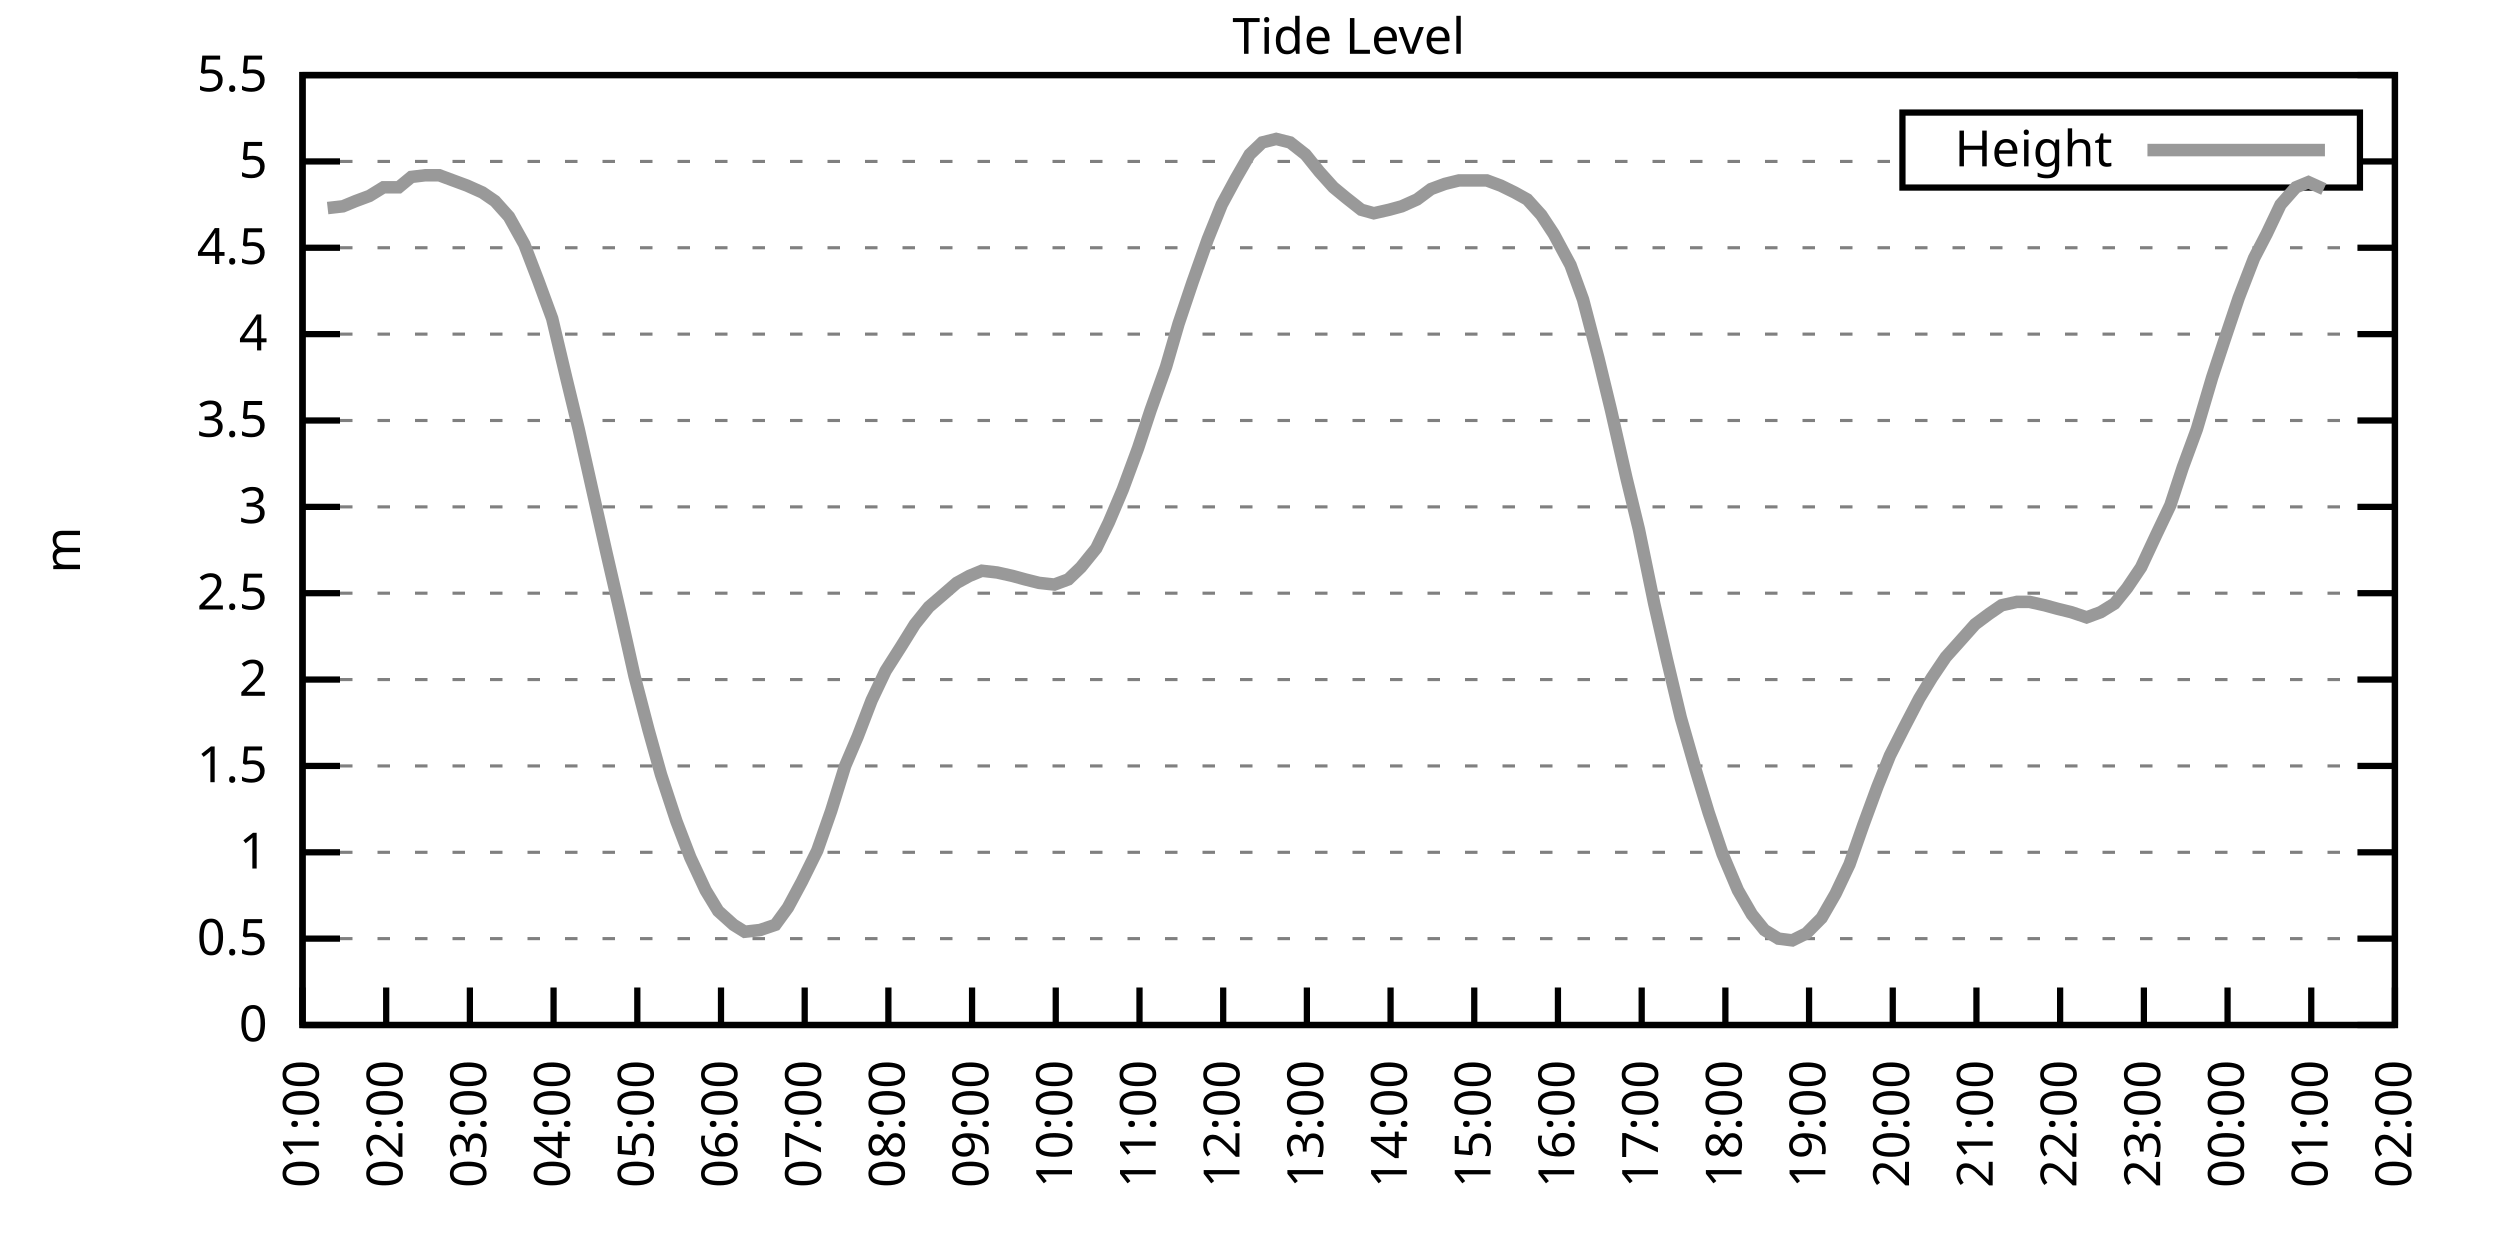
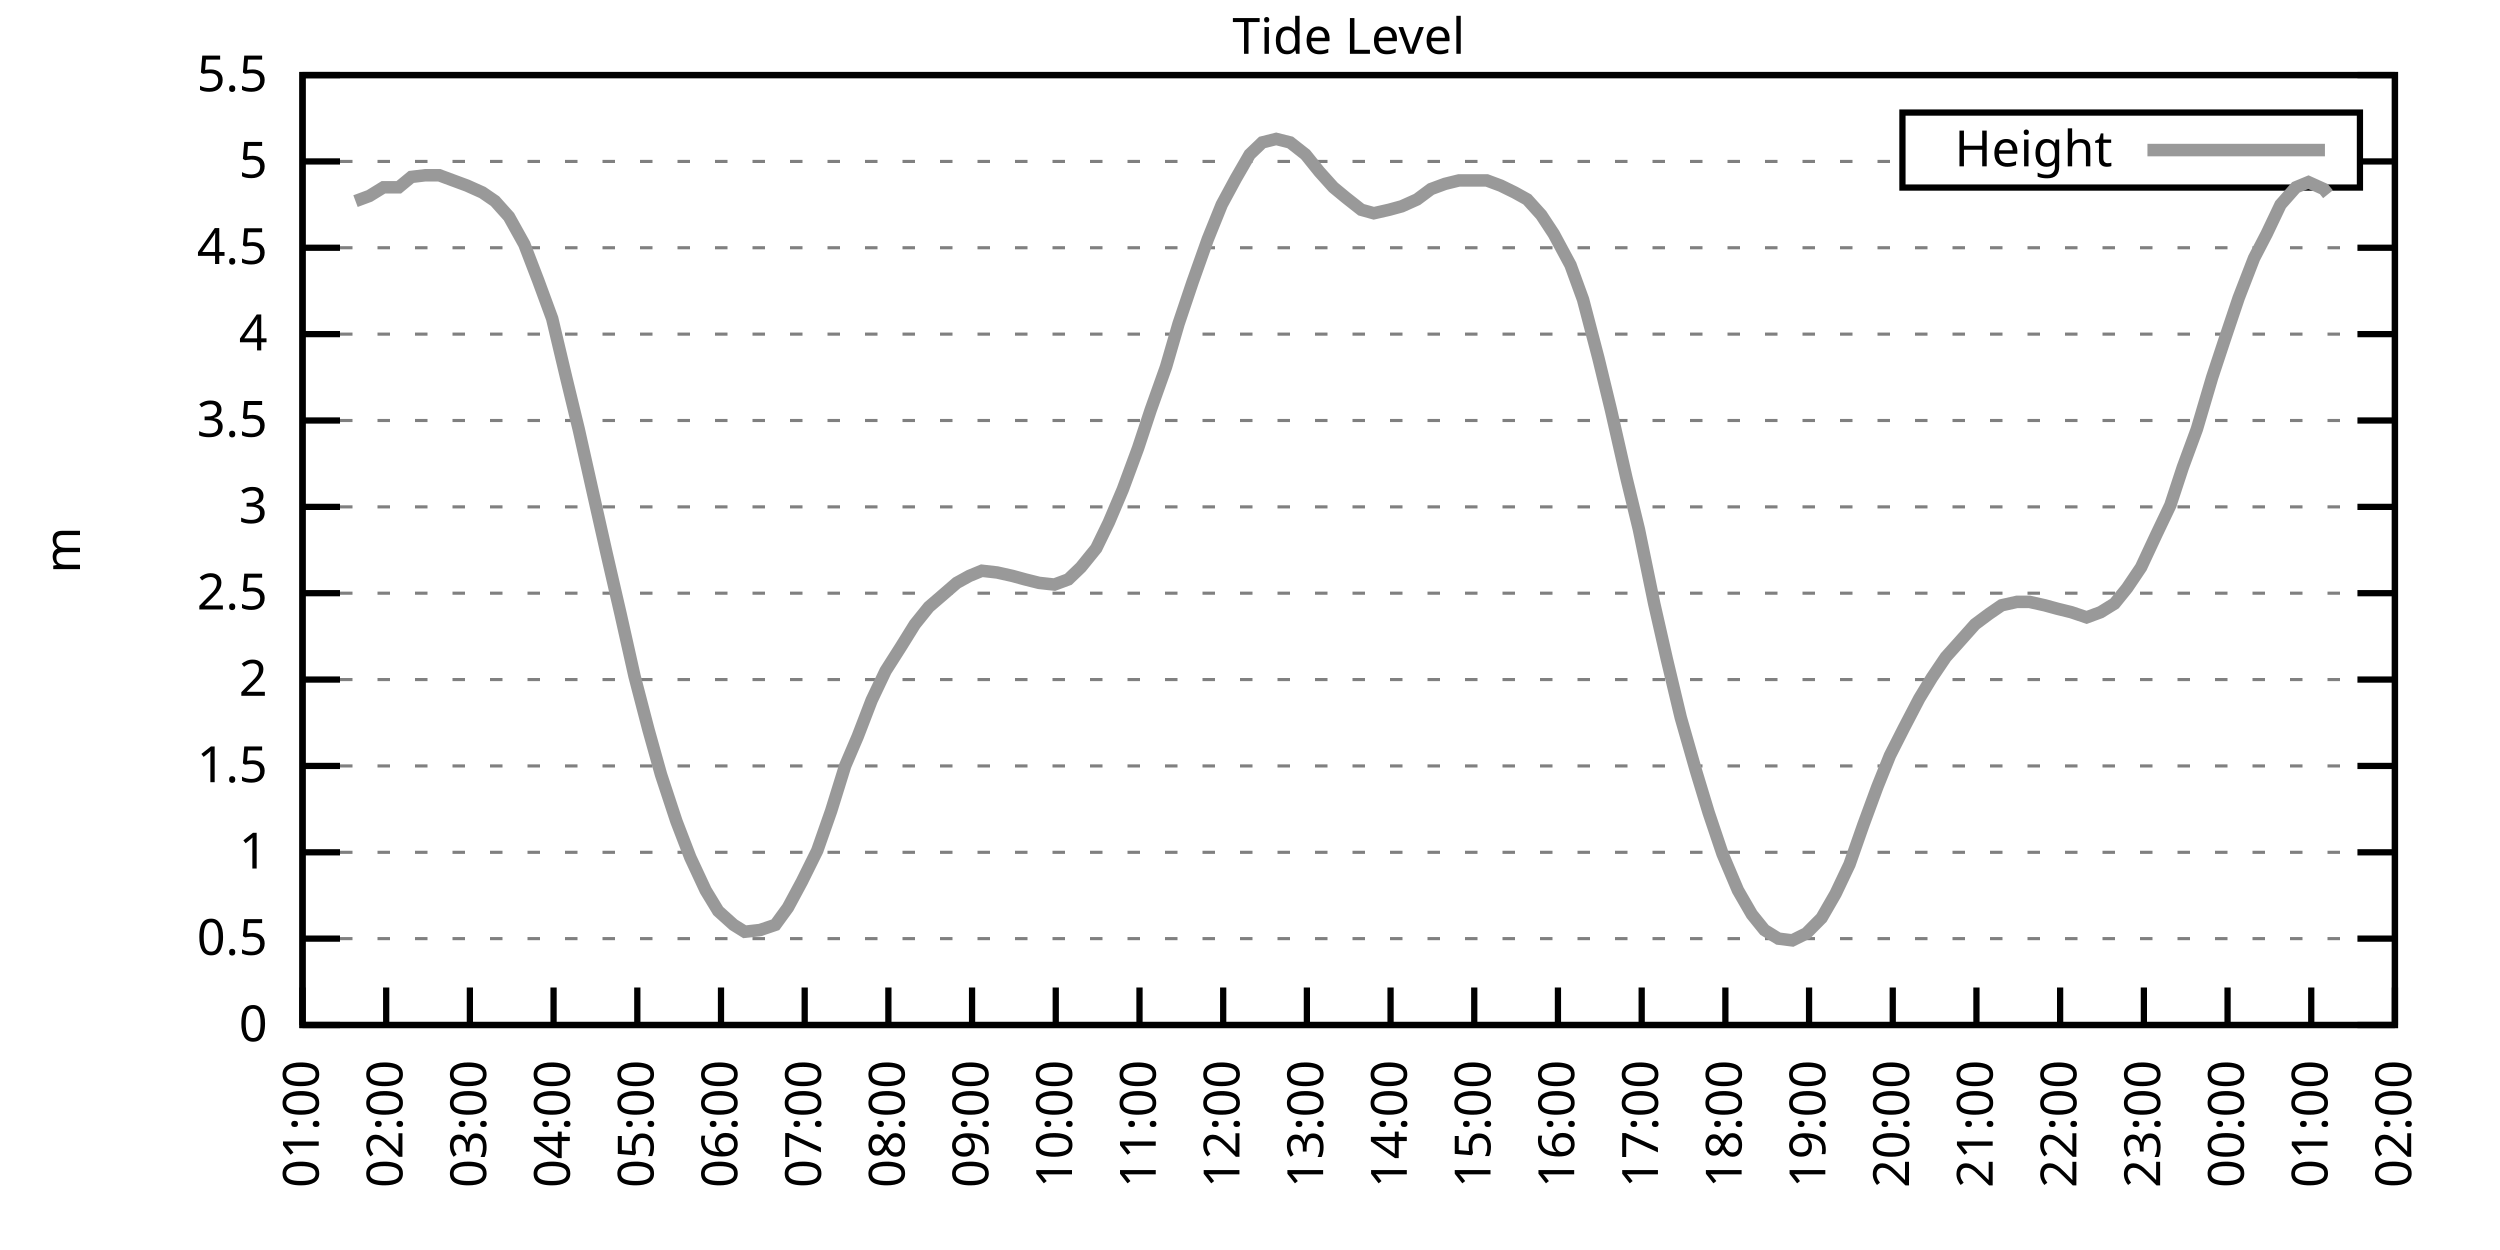
<svg xmlns="http://www.w3.org/2000/svg" xmlns:xlink="http://www.w3.org/1999/xlink" width="400" height="200" viewBox="0 0 400 200">
  <g id="gnuplot_canvas">
    <rect x="0" y="0" width="400" height="200" fill="none" />
    <defs>
      <circle id="gpDot" r="0.5" stroke-width="0.5" stroke="currentColor" />
      <path id="gpPt0" stroke-width="0.333" stroke="currentColor" d="M-1,0 h2 M0,-1 v2" />
      <path id="gpPt1" stroke-width="0.333" stroke="currentColor" d="M-1,-1 L1,1 M1,-1 L-1,1" />
      <path id="gpPt2" stroke-width="0.333" stroke="currentColor" d="M-1,0 L1,0 M0,-1 L0,1 M-1,-1 L1,1 M-1,1 L1,-1" />
      <rect id="gpPt3" stroke-width="0.333" stroke="currentColor" x="-1" y="-1" width="2" height="2" />
      <rect id="gpPt4" stroke-width="0.333" stroke="currentColor" fill="currentColor" x="-1" y="-1" width="2" height="2" />
      <circle id="gpPt5" stroke-width="0.333" stroke="currentColor" cx="0" cy="0" r="1" />
      <use xlink:href="#gpPt5" id="gpPt6" fill="currentColor" stroke="none" />
      <path id="gpPt7" stroke-width="0.333" stroke="currentColor" d="M0,-1.33 L-1.33,0.67 L1.33,0.67 z" />
      <use xlink:href="#gpPt7" id="gpPt8" fill="currentColor" stroke="none" />
      <use xlink:href="#gpPt7" id="gpPt9" stroke="currentColor" transform="rotate(180)" />
      <use xlink:href="#gpPt9" id="gpPt10" fill="currentColor" stroke="none" />
      <use xlink:href="#gpPt3" id="gpPt11" stroke="currentColor" transform="rotate(45)" />
      <use xlink:href="#gpPt11" id="gpPt12" fill="currentColor" stroke="none" />
      <path id="gpPt13" stroke-width="0.333" stroke="currentColor" d="M0,1.330 L1.265,0.411 L0.782,-1.067 L-0.782,-1.076 L-1.265,0.411 z" />
      <use xlink:href="#gpPt13" id="gpPt14" fill="currentColor" stroke="none" />
      <filter id="textbox" filterUnits="objectBoundingBox" x="0" y="0" height="1" width="1">
        <feFlood flood-color="white" flood-opacity="1" result="bgnd" />
        <feComposite in="SourceGraphic" in2="bgnd" operator="atop" />
      </filter>
      <filter id="greybox" filterUnits="objectBoundingBox" x="0" y="0" height="1" width="1">
        <feFlood flood-color="lightgrey" flood-opacity="1" result="grey" />
        <feComposite in="SourceGraphic" in2="grey" operator="atop" />
      </filter>
    </defs>
    <g fill="none" color="white" stroke="currentColor" stroke-width="1.00" stroke-linecap="butt" stroke-linejoin="miter">
</g>
    <g fill="none" color="black" stroke="currentColor" stroke-width="1.00" stroke-linecap="butt" stroke-linejoin="miter">
      <g stroke="none" shape-rendering="crispEdges">
        <polygon fill="rgb(255, 255, 255)" points="48.40,164.00 383.18,164.00 383.18,12.02 48.40,12.02 " />
      </g>
    </g>
    <g fill="none" color="black" stroke="currentColor" stroke-width="1.00" stroke-linecap="butt" stroke-linejoin="miter">
</g>
    <g fill="none" color="black" stroke="black" stroke-width="0.50" stroke-linecap="butt" stroke-linejoin="miter">
</g>
    <g fill="none" color="gray" stroke="currentColor" stroke-width="0.50" stroke-linecap="butt" stroke-linejoin="miter">
      <path stroke="gray" stroke-dasharray="2,4" class="gridline" d="M48.40,164.00 L383.19,164.00  " />
    </g>
    <g fill="none" color="gray" stroke="gray" stroke-width="1.00" stroke-linecap="butt" stroke-linejoin="miter">
</g>
    <g fill="none" color="black" stroke="currentColor" stroke-width="1.00" stroke-linecap="butt" stroke-linejoin="miter">
      <path stroke="black" d="M48.40,164.00 L54.40,164.00 M383.19,164.00 L377.19,164.00  " />
      <g transform="translate(42.80,166.60)" stroke="none" fill="black" font-family="Sans" font-size="8.00" text-anchor="end">
        <text>
          <tspan font-family="Sans"> 0</tspan>
        </text>
      </g>
    </g>
    <g fill="none" color="black" stroke="currentColor" stroke-width="1.00" stroke-linecap="butt" stroke-linejoin="miter">
</g>
    <g fill="none" color="black" stroke="black" stroke-width="0.50" stroke-linecap="butt" stroke-linejoin="miter">
</g>
    <g fill="none" color="gray" stroke="currentColor" stroke-width="0.50" stroke-linecap="butt" stroke-linejoin="miter">
      <path stroke="gray" stroke-dasharray="2,4" class="gridline" d="M48.40,150.18 L383.19,150.18  " />
    </g>
    <g fill="none" color="gray" stroke="gray" stroke-width="1.00" stroke-linecap="butt" stroke-linejoin="miter">
</g>
    <g fill="none" color="black" stroke="currentColor" stroke-width="1.00" stroke-linecap="butt" stroke-linejoin="miter">
      <path stroke="black" d="M48.40,150.18 L54.40,150.18 M383.19,150.18 L377.19,150.18  " />
      <g transform="translate(42.80,152.78)" stroke="none" fill="black" font-family="Sans" font-size="8.00" text-anchor="end">
        <text>
          <tspan font-family="Sans"> 0.5</tspan>
        </text>
      </g>
    </g>
    <g fill="none" color="black" stroke="currentColor" stroke-width="1.00" stroke-linecap="butt" stroke-linejoin="miter">
</g>
    <g fill="none" color="black" stroke="black" stroke-width="0.50" stroke-linecap="butt" stroke-linejoin="miter">
</g>
    <g fill="none" color="gray" stroke="currentColor" stroke-width="0.50" stroke-linecap="butt" stroke-linejoin="miter">
      <path stroke="gray" stroke-dasharray="2,4" class="gridline" d="M48.40,136.37 L383.19,136.37  " />
    </g>
    <g fill="none" color="gray" stroke="gray" stroke-width="1.00" stroke-linecap="butt" stroke-linejoin="miter">
</g>
    <g fill="none" color="black" stroke="currentColor" stroke-width="1.00" stroke-linecap="butt" stroke-linejoin="miter">
      <path stroke="black" d="M48.40,136.37 L54.40,136.37 M383.19,136.37 L377.19,136.37  " />
      <g transform="translate(42.80,138.97)" stroke="none" fill="black" font-family="Sans" font-size="8.00" text-anchor="end">
        <text>
          <tspan font-family="Sans"> 1</tspan>
        </text>
      </g>
    </g>
    <g fill="none" color="black" stroke="currentColor" stroke-width="1.00" stroke-linecap="butt" stroke-linejoin="miter">
</g>
    <g fill="none" color="black" stroke="black" stroke-width="0.50" stroke-linecap="butt" stroke-linejoin="miter">
</g>
    <g fill="none" color="gray" stroke="currentColor" stroke-width="0.50" stroke-linecap="butt" stroke-linejoin="miter">
      <path stroke="gray" stroke-dasharray="2,4" class="gridline" d="M48.40,122.55 L383.19,122.55  " />
    </g>
    <g fill="none" color="gray" stroke="gray" stroke-width="1.00" stroke-linecap="butt" stroke-linejoin="miter">
</g>
    <g fill="none" color="black" stroke="currentColor" stroke-width="1.00" stroke-linecap="butt" stroke-linejoin="miter">
      <path stroke="black" d="M48.40,122.55 L54.40,122.55 M383.19,122.55 L377.19,122.55  " />
      <g transform="translate(42.80,125.15)" stroke="none" fill="black" font-family="Sans" font-size="8.00" text-anchor="end">
        <text>
          <tspan font-family="Sans"> 1.5</tspan>
        </text>
      </g>
    </g>
    <g fill="none" color="black" stroke="currentColor" stroke-width="1.00" stroke-linecap="butt" stroke-linejoin="miter">
</g>
    <g fill="none" color="black" stroke="black" stroke-width="0.50" stroke-linecap="butt" stroke-linejoin="miter">
</g>
    <g fill="none" color="gray" stroke="currentColor" stroke-width="0.50" stroke-linecap="butt" stroke-linejoin="miter">
      <path stroke="gray" stroke-dasharray="2,4" class="gridline" d="M48.40,108.73 L383.19,108.73  " />
    </g>
    <g fill="none" color="gray" stroke="gray" stroke-width="1.00" stroke-linecap="butt" stroke-linejoin="miter">
</g>
    <g fill="none" color="black" stroke="currentColor" stroke-width="1.00" stroke-linecap="butt" stroke-linejoin="miter">
      <path stroke="black" d="M48.40,108.73 L54.40,108.73 M383.19,108.73 L377.19,108.73  " />
      <g transform="translate(42.80,111.33)" stroke="none" fill="black" font-family="Sans" font-size="8.00" text-anchor="end">
        <text>
          <tspan font-family="Sans"> 2</tspan>
        </text>
      </g>
    </g>
    <g fill="none" color="black" stroke="currentColor" stroke-width="1.00" stroke-linecap="butt" stroke-linejoin="miter">
</g>
    <g fill="none" color="black" stroke="black" stroke-width="0.50" stroke-linecap="butt" stroke-linejoin="miter">
</g>
    <g fill="none" color="gray" stroke="currentColor" stroke-width="0.50" stroke-linecap="butt" stroke-linejoin="miter">
      <path stroke="gray" stroke-dasharray="2,4" class="gridline" d="M48.40,94.91 L383.19,94.91  " />
    </g>
    <g fill="none" color="gray" stroke="gray" stroke-width="1.00" stroke-linecap="butt" stroke-linejoin="miter">
</g>
    <g fill="none" color="black" stroke="currentColor" stroke-width="1.00" stroke-linecap="butt" stroke-linejoin="miter">
      <path stroke="black" d="M48.40,94.91 L54.40,94.91 M383.19,94.91 L377.19,94.91  " />
      <g transform="translate(42.80,97.51)" stroke="none" fill="black" font-family="Sans" font-size="8.00" text-anchor="end">
        <text>
          <tspan font-family="Sans"> 2.5</tspan>
        </text>
      </g>
    </g>
    <g fill="none" color="black" stroke="currentColor" stroke-width="1.00" stroke-linecap="butt" stroke-linejoin="miter">
</g>
    <g fill="none" color="black" stroke="black" stroke-width="0.50" stroke-linecap="butt" stroke-linejoin="miter">
</g>
    <g fill="none" color="gray" stroke="currentColor" stroke-width="0.50" stroke-linecap="butt" stroke-linejoin="miter">
      <path stroke="gray" stroke-dasharray="2,4" class="gridline" d="M48.40,81.10 L383.19,81.10  " />
    </g>
    <g fill="none" color="gray" stroke="gray" stroke-width="1.00" stroke-linecap="butt" stroke-linejoin="miter">
</g>
    <g fill="none" color="black" stroke="currentColor" stroke-width="1.00" stroke-linecap="butt" stroke-linejoin="miter">
      <path stroke="black" d="M48.40,81.10 L54.40,81.10 M383.19,81.10 L377.19,81.10  " />
      <g transform="translate(42.80,83.70)" stroke="none" fill="black" font-family="Sans" font-size="8.00" text-anchor="end">
        <text>
          <tspan font-family="Sans"> 3</tspan>
        </text>
      </g>
    </g>
    <g fill="none" color="black" stroke="currentColor" stroke-width="1.00" stroke-linecap="butt" stroke-linejoin="miter">
</g>
    <g fill="none" color="black" stroke="black" stroke-width="0.50" stroke-linecap="butt" stroke-linejoin="miter">
</g>
    <g fill="none" color="gray" stroke="currentColor" stroke-width="0.50" stroke-linecap="butt" stroke-linejoin="miter">
      <path stroke="gray" stroke-dasharray="2,4" class="gridline" d="M48.40,67.28 L383.19,67.28  " />
    </g>
    <g fill="none" color="gray" stroke="gray" stroke-width="1.00" stroke-linecap="butt" stroke-linejoin="miter">
</g>
    <g fill="none" color="black" stroke="currentColor" stroke-width="1.00" stroke-linecap="butt" stroke-linejoin="miter">
      <path stroke="black" d="M48.40,67.28 L54.40,67.28 M383.19,67.28 L377.19,67.28  " />
      <g transform="translate(42.80,69.88)" stroke="none" fill="black" font-family="Sans" font-size="8.00" text-anchor="end">
        <text>
          <tspan font-family="Sans"> 3.5</tspan>
        </text>
      </g>
    </g>
    <g fill="none" color="black" stroke="currentColor" stroke-width="1.00" stroke-linecap="butt" stroke-linejoin="miter">
</g>
    <g fill="none" color="black" stroke="black" stroke-width="0.50" stroke-linecap="butt" stroke-linejoin="miter">
</g>
    <g fill="none" color="gray" stroke="currentColor" stroke-width="0.50" stroke-linecap="butt" stroke-linejoin="miter">
      <path stroke="gray" stroke-dasharray="2,4" class="gridline" d="M48.40,53.46 L383.19,53.46  " />
    </g>
    <g fill="none" color="gray" stroke="gray" stroke-width="1.00" stroke-linecap="butt" stroke-linejoin="miter">
</g>
    <g fill="none" color="black" stroke="currentColor" stroke-width="1.00" stroke-linecap="butt" stroke-linejoin="miter">
      <path stroke="black" d="M48.40,53.46 L54.40,53.46 M383.19,53.46 L377.19,53.46  " />
      <g transform="translate(42.80,56.06)" stroke="none" fill="black" font-family="Sans" font-size="8.00" text-anchor="end">
        <text>
          <tspan font-family="Sans"> 4</tspan>
        </text>
      </g>
    </g>
    <g fill="none" color="black" stroke="currentColor" stroke-width="1.00" stroke-linecap="butt" stroke-linejoin="miter">
</g>
    <g fill="none" color="black" stroke="black" stroke-width="0.50" stroke-linecap="butt" stroke-linejoin="miter">
</g>
    <g fill="none" color="gray" stroke="currentColor" stroke-width="0.50" stroke-linecap="butt" stroke-linejoin="miter">
      <path stroke="gray" stroke-dasharray="2,4" class="gridline" d="M48.40,39.64 L383.19,39.64  " />
    </g>
    <g fill="none" color="gray" stroke="gray" stroke-width="1.00" stroke-linecap="butt" stroke-linejoin="miter">
</g>
    <g fill="none" color="black" stroke="currentColor" stroke-width="1.00" stroke-linecap="butt" stroke-linejoin="miter">
      <path stroke="black" d="M48.40,39.64 L54.40,39.64 M383.19,39.64 L377.19,39.64  " />
      <g transform="translate(42.80,42.24)" stroke="none" fill="black" font-family="Sans" font-size="8.00" text-anchor="end">
        <text>
          <tspan font-family="Sans"> 4.5</tspan>
        </text>
      </g>
    </g>
    <g fill="none" color="black" stroke="currentColor" stroke-width="1.00" stroke-linecap="butt" stroke-linejoin="miter">
</g>
    <g fill="none" color="black" stroke="black" stroke-width="0.50" stroke-linecap="butt" stroke-linejoin="miter">
</g>
    <g fill="none" color="gray" stroke="currentColor" stroke-width="0.50" stroke-linecap="butt" stroke-linejoin="miter">
      <path stroke="gray" stroke-dasharray="2,4" class="gridline" d="M48.40,25.83 L304.39,25.83 M377.59,25.83 L383.19,25.83  " />
    </g>
    <g fill="none" color="gray" stroke="gray" stroke-width="1.00" stroke-linecap="butt" stroke-linejoin="miter">
</g>
    <g fill="none" color="black" stroke="currentColor" stroke-width="1.00" stroke-linecap="butt" stroke-linejoin="miter">
      <path stroke="black" d="M48.40,25.83 L54.40,25.83 M383.19,25.83 L377.19,25.83  " />
      <g transform="translate(42.80,28.43)" stroke="none" fill="black" font-family="Sans" font-size="8.00" text-anchor="end">
        <text>
          <tspan font-family="Sans"> 5</tspan>
        </text>
      </g>
    </g>
    <g fill="none" color="black" stroke="currentColor" stroke-width="1.00" stroke-linecap="butt" stroke-linejoin="miter">
</g>
    <g fill="none" color="black" stroke="black" stroke-width="0.50" stroke-linecap="butt" stroke-linejoin="miter">
</g>
    <g fill="none" color="gray" stroke="currentColor" stroke-width="0.50" stroke-linecap="butt" stroke-linejoin="miter">
      <path stroke="gray" stroke-dasharray="2,4" class="gridline" d="M48.40,12.01 L383.19,12.01  " />
    </g>
    <g fill="none" color="gray" stroke="gray" stroke-width="1.00" stroke-linecap="butt" stroke-linejoin="miter">
</g>
    <g fill="none" color="black" stroke="currentColor" stroke-width="1.00" stroke-linecap="butt" stroke-linejoin="miter">
      <path stroke="black" d="M48.40,12.01 L54.40,12.01 M383.19,12.01 L377.19,12.01  " />
      <g transform="translate(42.80,14.61)" stroke="none" fill="black" font-family="Sans" font-size="8.00" text-anchor="end">
        <text>
          <tspan font-family="Sans"> 5.5</tspan>
        </text>
      </g>
    </g>
    <g fill="none" color="black" stroke="currentColor" stroke-width="1.00" stroke-linecap="butt" stroke-linejoin="miter">
      <path stroke="black" d="M48.40,164.00 L48.40,158.00  " />
      <g transform="translate(51.00,169.60) rotate(270.00)" stroke="none" fill="black" font-family="Sans" font-size="8.00" text-anchor="end">
        <text>
          <tspan font-family="Sans">01:00</tspan>
        </text>
      </g>
    </g>
    <g fill="none" color="black" stroke="currentColor" stroke-width="1.00" stroke-linecap="butt" stroke-linejoin="miter">
      <path stroke="black" d="M61.79,164.00 L61.79,158.00  " />
      <g transform="translate(64.39,169.60) rotate(270.00)" stroke="none" fill="black" font-family="Sans" font-size="8.00" text-anchor="end">
        <text>
          <tspan font-family="Sans">02:00</tspan>
        </text>
      </g>
    </g>
    <g fill="none" color="black" stroke="currentColor" stroke-width="1.00" stroke-linecap="butt" stroke-linejoin="miter">
      <path stroke="black" d="M75.18,164.00 L75.18,158.00  " />
      <g transform="translate(77.78,169.60) rotate(270.00)" stroke="none" fill="black" font-family="Sans" font-size="8.00" text-anchor="end">
        <text>
          <tspan font-family="Sans">03:00</tspan>
        </text>
      </g>
    </g>
    <g fill="none" color="black" stroke="currentColor" stroke-width="1.00" stroke-linecap="butt" stroke-linejoin="miter">
      <path stroke="black" d="M88.57,164.00 L88.57,158.00  " />
      <g transform="translate(91.17,169.60) rotate(270.00)" stroke="none" fill="black" font-family="Sans" font-size="8.00" text-anchor="end">
        <text>
          <tspan font-family="Sans">04:00</tspan>
        </text>
      </g>
    </g>
    <g fill="none" color="black" stroke="currentColor" stroke-width="1.00" stroke-linecap="butt" stroke-linejoin="miter">
      <path stroke="black" d="M101.97,164.00 L101.97,158.00  " />
      <g transform="translate(104.57,169.60) rotate(270.00)" stroke="none" fill="black" font-family="Sans" font-size="8.00" text-anchor="end">
        <text>
          <tspan font-family="Sans">05:00</tspan>
        </text>
      </g>
    </g>
    <g fill="none" color="black" stroke="currentColor" stroke-width="1.00" stroke-linecap="butt" stroke-linejoin="miter">
      <path stroke="black" d="M115.36,164.00 L115.36,158.00  " />
      <g transform="translate(117.96,169.60) rotate(270.00)" stroke="none" fill="black" font-family="Sans" font-size="8.00" text-anchor="end">
        <text>
          <tspan font-family="Sans">06:00</tspan>
        </text>
      </g>
    </g>
    <g fill="none" color="black" stroke="currentColor" stroke-width="1.00" stroke-linecap="butt" stroke-linejoin="miter">
      <path stroke="black" d="M128.75,164.00 L128.75,158.00  " />
      <g transform="translate(131.35,169.60) rotate(270.00)" stroke="none" fill="black" font-family="Sans" font-size="8.00" text-anchor="end">
        <text>
          <tspan font-family="Sans">07:00</tspan>
        </text>
      </g>
    </g>
    <g fill="none" color="black" stroke="currentColor" stroke-width="1.00" stroke-linecap="butt" stroke-linejoin="miter">
      <path stroke="black" d="M142.14,164.00 L142.14,158.00  " />
      <g transform="translate(144.74,169.60) rotate(270.00)" stroke="none" fill="black" font-family="Sans" font-size="8.00" text-anchor="end">
        <text>
          <tspan font-family="Sans">08:00</tspan>
        </text>
      </g>
    </g>
    <g fill="none" color="black" stroke="currentColor" stroke-width="1.00" stroke-linecap="butt" stroke-linejoin="miter">
      <path stroke="black" d="M155.53,164.00 L155.53,158.00  " />
      <g transform="translate(158.13,169.60) rotate(270.00)" stroke="none" fill="black" font-family="Sans" font-size="8.00" text-anchor="end">
        <text>
          <tspan font-family="Sans">09:00</tspan>
        </text>
      </g>
    </g>
    <g fill="none" color="black" stroke="currentColor" stroke-width="1.00" stroke-linecap="butt" stroke-linejoin="miter">
      <path stroke="black" d="M168.92,164.00 L168.92,158.00  " />
      <g transform="translate(171.52,169.60) rotate(270.00)" stroke="none" fill="black" font-family="Sans" font-size="8.00" text-anchor="end">
        <text>
          <tspan font-family="Sans">10:00</tspan>
        </text>
      </g>
    </g>
    <g fill="none" color="black" stroke="currentColor" stroke-width="1.00" stroke-linecap="butt" stroke-linejoin="miter">
      <path stroke="black" d="M182.32,164.00 L182.32,158.00  " />
      <g transform="translate(184.92,169.60) rotate(270.00)" stroke="none" fill="black" font-family="Sans" font-size="8.00" text-anchor="end">
        <text>
          <tspan font-family="Sans">11:00</tspan>
        </text>
      </g>
    </g>
    <g fill="none" color="black" stroke="currentColor" stroke-width="1.00" stroke-linecap="butt" stroke-linejoin="miter">
      <path stroke="black" d="M195.71,164.00 L195.71,158.00  " />
      <g transform="translate(198.31,169.60) rotate(270.00)" stroke="none" fill="black" font-family="Sans" font-size="8.00" text-anchor="end">
        <text>
          <tspan font-family="Sans">12:00</tspan>
        </text>
      </g>
    </g>
    <g fill="none" color="black" stroke="currentColor" stroke-width="1.00" stroke-linecap="butt" stroke-linejoin="miter">
      <path stroke="black" d="M209.10,164.00 L209.10,158.00  " />
      <g transform="translate(211.70,169.60) rotate(270.00)" stroke="none" fill="black" font-family="Sans" font-size="8.00" text-anchor="end">
        <text>
          <tspan font-family="Sans">13:00</tspan>
        </text>
      </g>
    </g>
    <g fill="none" color="black" stroke="currentColor" stroke-width="1.00" stroke-linecap="butt" stroke-linejoin="miter">
      <path stroke="black" d="M222.49,164.00 L222.49,158.00  " />
      <g transform="translate(225.09,169.60) rotate(270.00)" stroke="none" fill="black" font-family="Sans" font-size="8.00" text-anchor="end">
        <text>
          <tspan font-family="Sans">14:00</tspan>
        </text>
      </g>
    </g>
    <g fill="none" color="black" stroke="currentColor" stroke-width="1.00" stroke-linecap="butt" stroke-linejoin="miter">
      <path stroke="black" d="M235.88,164.00 L235.88,158.00  " />
      <g transform="translate(238.48,169.60) rotate(270.00)" stroke="none" fill="black" font-family="Sans" font-size="8.00" text-anchor="end">
        <text>
          <tspan font-family="Sans">15:00</tspan>
        </text>
      </g>
    </g>
    <g fill="none" color="black" stroke="currentColor" stroke-width="1.00" stroke-linecap="butt" stroke-linejoin="miter">
      <path stroke="black" d="M249.27,164.00 L249.27,158.00  " />
      <g transform="translate(251.87,169.60) rotate(270.00)" stroke="none" fill="black" font-family="Sans" font-size="8.00" text-anchor="end">
        <text>
          <tspan font-family="Sans">16:00</tspan>
        </text>
      </g>
    </g>
    <g fill="none" color="black" stroke="currentColor" stroke-width="1.00" stroke-linecap="butt" stroke-linejoin="miter">
      <path stroke="black" d="M262.67,164.00 L262.67,158.00  " />
      <g transform="translate(265.27,169.60) rotate(270.00)" stroke="none" fill="black" font-family="Sans" font-size="8.00" text-anchor="end">
        <text>
          <tspan font-family="Sans">17:00</tspan>
        </text>
      </g>
    </g>
    <g fill="none" color="black" stroke="currentColor" stroke-width="1.00" stroke-linecap="butt" stroke-linejoin="miter">
      <path stroke="black" d="M276.06,164.00 L276.06,158.00  " />
      <g transform="translate(278.66,169.60) rotate(270.00)" stroke="none" fill="black" font-family="Sans" font-size="8.00" text-anchor="end">
        <text>
          <tspan font-family="Sans">18:00</tspan>
        </text>
      </g>
    </g>
    <g fill="none" color="black" stroke="currentColor" stroke-width="1.00" stroke-linecap="butt" stroke-linejoin="miter">
      <path stroke="black" d="M289.45,164.00 L289.45,158.00  " />
      <g transform="translate(292.05,169.60) rotate(270.00)" stroke="none" fill="black" font-family="Sans" font-size="8.00" text-anchor="end">
        <text>
          <tspan font-family="Sans">19:00</tspan>
        </text>
      </g>
    </g>
    <g fill="none" color="black" stroke="currentColor" stroke-width="1.00" stroke-linecap="butt" stroke-linejoin="miter">
      <path stroke="black" d="M302.84,164.00 L302.84,158.00  " />
      <g transform="translate(305.44,169.60) rotate(270.00)" stroke="none" fill="black" font-family="Sans" font-size="8.00" text-anchor="end">
        <text>
          <tspan font-family="Sans">20:00</tspan>
        </text>
      </g>
    </g>
    <g fill="none" color="black" stroke="currentColor" stroke-width="1.00" stroke-linecap="butt" stroke-linejoin="miter">
      <path stroke="black" d="M316.23,164.00 L316.23,158.00  " />
      <g transform="translate(318.83,169.60) rotate(270.00)" stroke="none" fill="black" font-family="Sans" font-size="8.00" text-anchor="end">
        <text>
          <tspan font-family="Sans">21:00</tspan>
        </text>
      </g>
    </g>
    <g fill="none" color="black" stroke="currentColor" stroke-width="1.00" stroke-linecap="butt" stroke-linejoin="miter">
      <path stroke="black" d="M329.62,164.00 L329.62,158.00  " />
      <g transform="translate(332.22,169.60) rotate(270.00)" stroke="none" fill="black" font-family="Sans" font-size="8.00" text-anchor="end">
        <text>
          <tspan font-family="Sans">22:00</tspan>
        </text>
      </g>
    </g>
    <g fill="none" color="black" stroke="currentColor" stroke-width="1.00" stroke-linecap="butt" stroke-linejoin="miter">
      <path stroke="black" d="M343.02,164.00 L343.02,158.00  " />
      <g transform="translate(345.62,169.60) rotate(270.00)" stroke="none" fill="black" font-family="Sans" font-size="8.00" text-anchor="end">
        <text>
          <tspan font-family="Sans">23:00</tspan>
        </text>
      </g>
    </g>
    <g fill="none" color="black" stroke="currentColor" stroke-width="1.00" stroke-linecap="butt" stroke-linejoin="miter">
      <path stroke="black" d="M356.41,164.00 L356.41,158.00  " />
      <g transform="translate(359.01,169.60) rotate(270.00)" stroke="none" fill="black" font-family="Sans" font-size="8.00" text-anchor="end">
        <text>
          <tspan font-family="Sans">00:00</tspan>
        </text>
      </g>
    </g>
    <g fill="none" color="black" stroke="currentColor" stroke-width="1.00" stroke-linecap="butt" stroke-linejoin="miter">
      <path stroke="black" d="M369.80,164.00 L369.80,158.00  " />
      <g transform="translate(372.40,169.60) rotate(270.00)" stroke="none" fill="black" font-family="Sans" font-size="8.00" text-anchor="end">
        <text>
          <tspan font-family="Sans">01:00</tspan>
        </text>
      </g>
    </g>
    <g fill="none" color="black" stroke="currentColor" stroke-width="1.00" stroke-linecap="butt" stroke-linejoin="miter">
      <path stroke="black" d="M383.19,164.00 L383.19,158.00  " />
      <g transform="translate(385.79,169.60) rotate(270.00)" stroke="none" fill="black" font-family="Sans" font-size="8.00" text-anchor="end">
        <text>
          <tspan font-family="Sans">02:00</tspan>
        </text>
      </g>
    </g>
    <g fill="none" color="black" stroke="currentColor" stroke-width="1.00" stroke-linecap="butt" stroke-linejoin="miter">
</g>
    <g fill="none" color="black" stroke="currentColor" stroke-width="1.00" stroke-linecap="butt" stroke-linejoin="miter">
      <path stroke="black" d="M48.40,12.01 L48.40,164.00 L383.19,164.00 L383.19,12.01 L48.40,12.01 Z  " />
    </g>
    <g fill="none" color="black" stroke="currentColor" stroke-width="1.00" stroke-linecap="butt" stroke-linejoin="miter">
</g>
    <g fill="none" color="black" stroke="currentColor" stroke-width="1.00" stroke-linecap="butt" stroke-linejoin="miter">
      <path stroke="black" d="M304.39,30.01 L304.39,18.01 L377.59,18.01 L377.59,30.01 L304.39,30.01 Z  " />
    </g>
    <g id="Tide_level_plot_1">
      <g fill="none" color="white" stroke="black" stroke-width="2.00" stroke-linecap="butt" stroke-linejoin="miter">
</g>
      <g fill="none" color="black" stroke="currentColor" stroke-width="2.00" stroke-linecap="butt" stroke-linejoin="miter">
        <g transform="translate(337.99,26.61)" stroke="none" fill="black" font-family="Sans" font-size="8.00" text-anchor="end">
          <text>
            <tspan font-family="Sans">Height</tspan>
          </text>
        </g>
      </g>
      <g fill="none" color="black" stroke="currentColor" stroke-width="2.00" stroke-linecap="butt" stroke-linejoin="miter">
-         <path stroke="rgb(153, 153, 153)" d="M343.59,24.01 L371.99,24.01 M52.42,33.29 L54.87,33.01 L56.88,32.18 L59.11,31.35 L61.35,29.97 L63.80,29.97   L65.81,28.31 L68.04,28.04 L70.27,28.04 L72.50,28.87 L74.74,29.70 L77.19,30.80 L79.20,32.18 L81.43,34.67   L83.89,39.09 L86.12,44.90 L88.35,50.97 L90.58,60.37 L92.59,68.66 L94.82,78.61 L97.06,88.56 L99.29,98.23   L101.52,108.18 L103.75,116.74 L105.76,123.93 L108.22,131.39 L110.45,137.19 L112.90,142.45 L114.91,145.76 L117.37,147.97   L119.15,149.08 L121.61,148.80 L124.06,147.97 L126.07,145.21 L128.30,141.06 L130.76,136.09 L132.99,129.73 L135.22,122.55   L137.23,117.85 L139.46,112.05 L141.69,107.35 L144.15,103.48 L146.38,99.89 L148.61,97.12 L150.85,95.19 L153.08,93.26   L155.09,92.15 L157.10,91.32 L159.55,91.60 L162.01,92.15 L164.01,92.70 L166.25,93.26 L168.70,93.53 L170.93,92.70   L172.94,90.77 L175.40,87.73 L177.41,83.58 L179.64,78.33 L182.09,71.70 L184.10,65.62 L186.56,58.71 L188.57,51.80   L190.80,45.17 L193.25,38.26 L195.48,32.74 L197.72,28.59 L199.95,24.72 L201.96,22.79 L204.19,22.23 L206.42,22.79   L208.88,24.72 L211.11,27.49 L213.34,29.97 L215.35,31.63 L217.80,33.56 L219.81,34.12 L222.27,33.56 L224.28,33.01   L226.73,31.91 L228.96,30.25 L231.20,29.42 L233.43,28.87 L235.21,28.87 L237.89,28.87 L240.12,29.70 L242.36,30.80   L244.36,31.91 L246.60,34.39 L248.60,37.43 L251.28,42.41 L253.29,47.93 L255.75,57.33 L257.76,65.62 L260.21,76.40   L262.22,84.69 L264.67,96.57 L266.68,105.41 L268.92,114.81 L271.37,123.38 L273.38,130.01 L275.61,136.64 L278.07,142.45   L280.30,146.31 L282.31,148.80 L284.54,150.18 L286.77,150.46 L289.00,149.35 L291.46,146.87 L293.69,143.00 L295.92,138.30   L298.15,131.94 L300.39,125.86 L302.39,120.89 L304.63,116.47 L307.08,111.77 L309.09,108.45 L311.32,105.14 L313.55,102.65   L316.01,99.89 L318.24,98.23 L320.25,96.85 L322.70,96.30 L324.71,96.30 L327.17,96.85 L329.18,97.40 L331.41,97.95   L333.86,98.78 L336.10,97.95 L338.33,96.57 L340.34,94.08 L342.57,90.77 L345.02,85.52 L347.26,80.82 L349.26,74.74   L351.50,68.66 L353.95,60.37 L355.96,54.29 L358.19,47.66 L360.65,41.30 L362.66,37.43 L364.89,32.74 L367.34,29.97   L369.35,29.14 L371.81,30.25  " />
+         <path stroke="rgb(153, 153, 153)" d="M343.59,24.01 L371.99,24.01 M56.88,32.18 L59.11,31.35 L61.35,29.97 L63.80,29.97 L65.81,28.31 L68.04,28.04   L70.27,28.04 L72.50,28.87 L74.74,29.70 L77.19,30.80 L79.20,32.18 L81.43,34.67 L83.89,39.09 L86.12,44.90   L88.35,50.97 L90.58,60.37 L92.59,68.66 L94.82,78.61 L97.06,88.56 L99.29,98.23 L101.52,108.18 L103.75,116.74   L105.76,123.93 L108.22,131.39 L110.45,137.19 L112.90,142.45 L114.91,145.76 L117.37,147.97 L119.15,149.08 L121.61,148.80   L124.06,147.97 L126.07,145.21 L128.30,141.06 L130.76,136.09 L132.99,129.73 L135.22,122.55 L137.23,117.85 L139.46,112.05   L141.69,107.35 L144.15,103.48 L146.38,99.89 L148.61,97.12 L150.85,95.19 L153.08,93.26 L155.09,92.15 L157.10,91.32   L159.55,91.60 L162.01,92.15 L164.01,92.70 L166.25,93.26 L168.70,93.53 L170.93,92.70 L172.94,90.77 L175.40,87.73   L177.41,83.58 L179.64,78.33 L182.09,71.70 L184.10,65.62 L186.56,58.71 L188.57,51.80 L190.80,45.17 L193.25,38.26   L195.48,32.74 L197.72,28.59 L199.95,24.72 L201.96,22.79 L204.19,22.23 L206.42,22.79 L208.88,24.72 L211.11,27.49   L213.34,29.97 L215.35,31.63 L217.80,33.56 L219.81,34.12 L222.27,33.56 L224.28,33.01 L226.73,31.91 L228.96,30.25   L231.20,29.42 L233.43,28.87 L235.21,28.87 L237.89,28.87 L240.12,29.70 L242.36,30.80 L244.36,31.91 L246.60,34.39   L248.60,37.43 L251.28,42.41 L253.29,47.93 L255.75,57.33 L257.76,65.62 L260.21,76.40 L262.22,84.69 L264.67,96.57   L266.68,105.41 L268.92,114.81 L271.37,123.38 L273.38,130.01 L275.61,136.64 L278.07,142.45 L280.30,146.31 L282.31,148.80   L284.54,150.18 L286.77,150.46 L289.00,149.35 L291.46,146.87 L293.69,143.00 L295.92,138.30 L298.15,131.94 L300.39,125.86   L302.39,120.89 L304.63,116.47 L307.08,111.77 L309.09,108.45 L311.32,105.14 L313.55,102.65 L316.01,99.89 L318.24,98.23   L320.25,96.85 L322.70,96.30 L324.71,96.30 L327.17,96.85 L329.18,97.40 L331.41,97.95 L333.86,98.78 L336.10,97.95   L338.33,96.57 L340.34,94.08 L342.57,90.77 L345.02,85.52 L347.26,80.82 L349.26,74.74 L351.50,68.66 L353.95,60.37   L355.96,54.29 L358.19,47.66 L360.65,41.30 L362.66,37.43 L364.89,32.74 L367.34,29.97 L369.35,29.14 L371.81,30.25   L372.48,31.08  " />
      </g>
    </g>
    <g fill="none" color="black" stroke="currentColor" stroke-width="2.00" stroke-linecap="butt" stroke-linejoin="miter">
</g>
    <g fill="none" color="black" stroke="black" stroke-width="1.00" stroke-linecap="butt" stroke-linejoin="miter">
</g>
    <g fill="none" color="black" stroke="currentColor" stroke-width="1.00" stroke-linecap="butt" stroke-linejoin="miter">
      <path stroke="black" d="M48.40,12.01 L48.40,164.00 L383.19,164.00 L383.19,12.01 L48.40,12.01 Z  " />
      <g transform="translate(12.80,88.01) rotate(270.00)" stroke="none" fill="black" font-family="Sans" font-size="8.00" text-anchor="middle">
        <text>
          <tspan font-family="Sans">m</tspan>
        </text>
      </g>
    </g>
    <g fill="none" color="black" stroke="currentColor" stroke-width="1.00" stroke-linecap="butt" stroke-linejoin="miter">
</g>
    <g fill="none" color="black" stroke="currentColor" stroke-width="1.00" stroke-linecap="butt" stroke-linejoin="miter">
      <g transform="translate(215.79,8.61)" stroke="none" fill="black" font-family="Sans" font-size="8.00" text-anchor="middle">
        <text>
          <tspan font-family="Sans">Tide Level</tspan>
        </text>
      </g>
    </g>
    <g fill="none" color="black" stroke="currentColor" stroke-width="1.00" stroke-linecap="butt" stroke-linejoin="miter">
</g>
  </g>
</svg>
